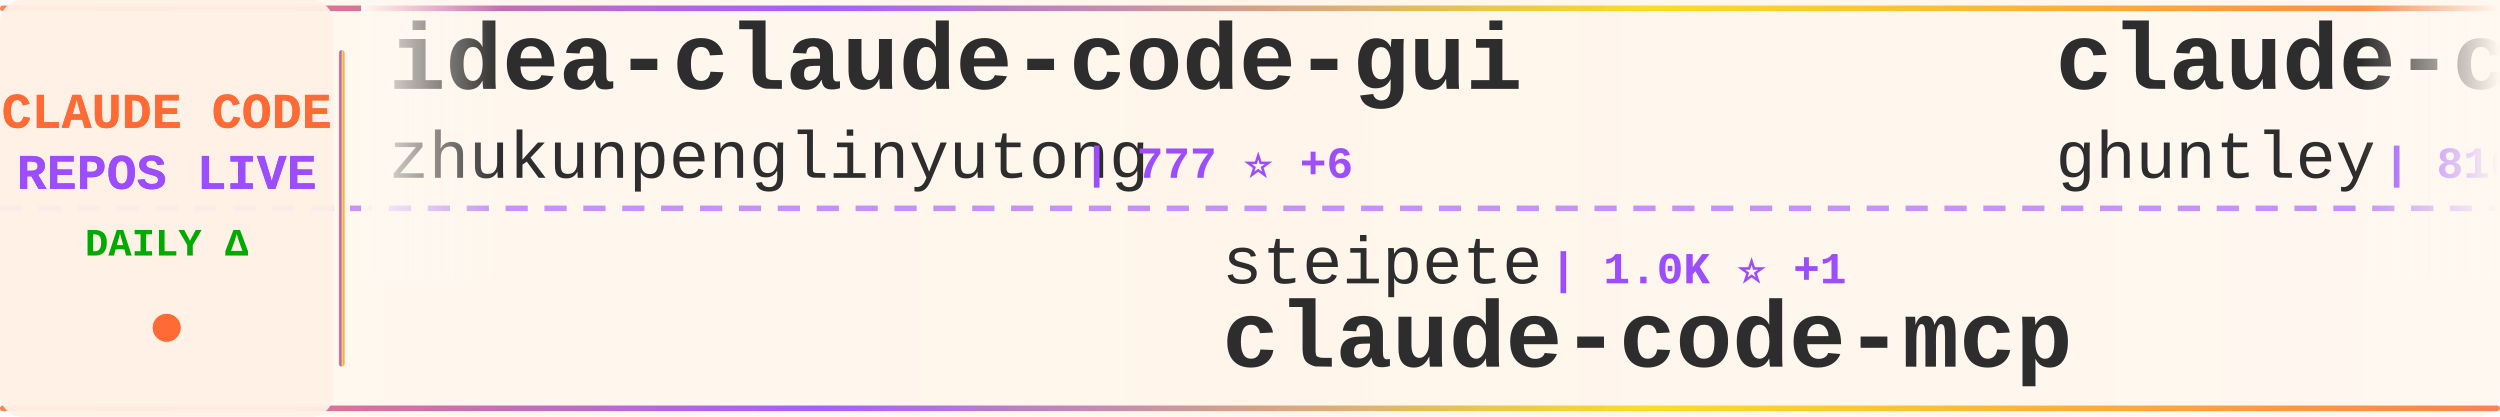
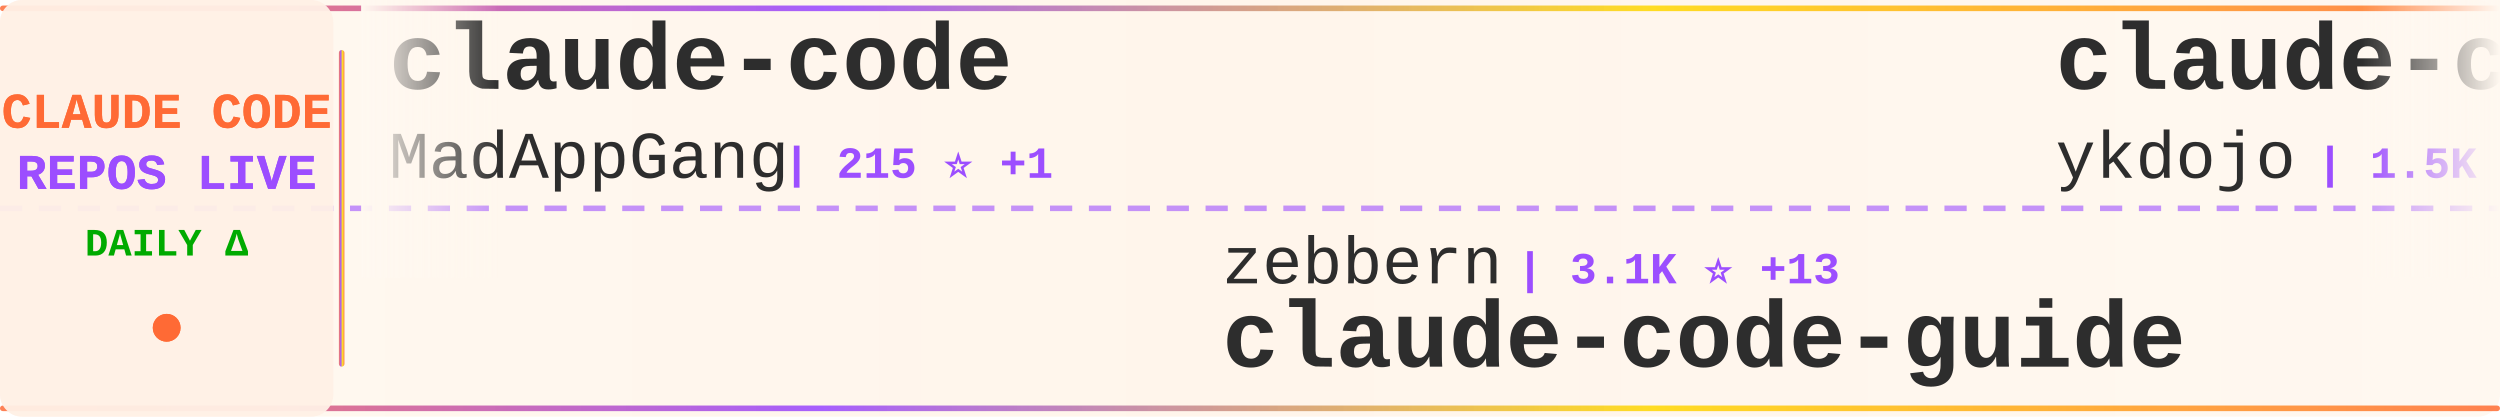
<svg xmlns="http://www.w3.org/2000/svg" width="900" height="150">
  <defs>
    <linearGradient id="tickerBg" x1="0%" y1="0%" x2="100%" y2="0%">
      <stop offset="0%" style="stop-color:#fff8f0;stop-opacity:0.98" />
      <stop offset="50%" style="stop-color:#fff5eb;stop-opacity:1" />
      <stop offset="100%" style="stop-color:#fff8f0;stop-opacity:0.98" />
    </linearGradient>
    <linearGradient id="borderGrad" x1="0%" y1="0%" x2="100%" y2="0%">
      <stop offset="0%" style="stop-color:#FF6B35;stop-opacity:0.85">
        <animate attributeName="stop-opacity" values="0.85;1;0.85" dur="2s" repeatCount="indefinite" />
      </stop>
      <stop offset="33%" style="stop-color:#9C4EFF;stop-opacity:0.9">
        <animate attributeName="stop-opacity" values="0.9;1;0.9" dur="2.2s" repeatCount="indefinite" />
      </stop>
      <stop offset="66%" style="stop-color:#FFD700;stop-opacity:0.85">
        <animate attributeName="stop-opacity" values="0.85;1;0.85" dur="1.8s" repeatCount="indefinite" />
      </stop>
      <stop offset="100%" style="stop-color:#FF6B35;stop-opacity:0.85">
        <animate attributeName="stop-opacity" values="0.85;1;0.85" dur="2s" repeatCount="indefinite" />
      </stop>
    </linearGradient>
    <filter id="textGlow">
      <feGaussianBlur stdDeviation="0.15" result="coloredBlur" />
      <feMerge>
        <feMergeNode in="coloredBlur" />
        <feMergeNode in="SourceGraphic" />
      </feMerge>
    </filter>
    <filter id="metricGlow">
      <feGaussianBlur stdDeviation="0.2" result="coloredBlur" />
      <feMerge>
        <feMergeNode in="coloredBlur" />
        <feMergeNode in="SourceGraphic" />
      </feMerge>
    </filter>
    <linearGradient id="leftFade" x1="0%" y1="0%" x2="100%" y2="0%">
      <stop offset="0%" style="stop-color:#fff8f0;stop-opacity:1" />
      <stop offset="100%" style="stop-color:#fff8f0;stop-opacity:0" />
    </linearGradient>
    <linearGradient id="rightFade" x1="0%" y1="0%" x2="100%" y2="0%">
      <stop offset="0%" style="stop-color:#fff8f0;stop-opacity:0" />
      <stop offset="100%" style="stop-color:#fff8f0;stop-opacity:1" />
    </linearGradient>
  </defs>
  <rect width="900" height="150" fill="url(#tickerBg)" rx="8" />
  <rect x="0" y="2" width="900" height="2" fill="url(#borderGrad)" rx="1" />
  <rect x="0" y="146" width="900" height="2" fill="url(#borderGrad)" rx="1" />
  <line x1="0" y1="75" x2="900" y2="75" stroke="#9C4EFF" stroke-width="2" stroke-dasharray="8 6" opacity="0.6" />
  <rect x="0" y="0" width="120" height="150" fill="#fff0e6" opacity="0.95" rx="8" />
  <text x="60" y="46" font-family="'Courier New', monospace" font-size="18" font-weight="bold" fill="#FF6B35" text-anchor="middle" filter="url(#textGlow)">
    CLAUDE CODE
  </text>
  <text x="60" y="68" font-family="'Courier New', monospace" font-size="18" font-weight="bold" fill="#9C4EFF" text-anchor="middle" filter="url(#textGlow)">
    REPOS LIVE
  </text>
  <text x="60" y="92" font-family="'Courier New', monospace" font-size="14" font-weight="bold" fill="#00aa00" text-anchor="middle">
    DAILY Δ
  </text>
  <circle cx="60" cy="118" r="5" fill="#FF6B35" filter="url(#metricGlow)">
    <animate attributeName="r" values="4;6;4" dur="1.5s" repeatCount="indefinite" />
    <animate attributeName="opacity" values="0.6;1;0.6" dur="1.5s" repeatCount="indefinite" />
  </circle>
  <rect x="122" y="18" width="2" height="114" fill="url(#borderGrad)" rx="1" />
  <clipPath id="tickerClip">
    <rect x="130" y="0" width="770" height="150" />
  </clipPath>
  <g clip-path="url(#tickerClip)">
    <g id="tickerItems">
      <animateTransform attributeName="transform" attributeType="XML" type="translate" from="0 0" to="-3000 0" dur="54s" repeatCount="indefinite" />
      <g transform="translate(0, 0)">
-         <text x="140" y="32" font-family="'Courier New', monospace" font-size="34" font-weight="bold" fill="#2d2d2d">idea-claude-code-gui</text>
-         <text x="140" y="64" font-family="'Courier New', monospace" font-size="24" font-weight="normal" fill="#2d2d2d" opacity="1.0">zhukunpenglinyutong</text>
-         <text x="390" y="64" font-family="'Courier New', monospace" font-size="16" font-weight="bold" fill="#9C4EFF"> | 777 ⭐ +6</text>
+         <text x="140" y="32" font-family="'Courier New', monospace" font-size="34" font-weight="bold" fill="#2d2d2d">claude-code</text>
+         <text x="140" y="64" font-family="'Courier New', monospace" font-size="24" font-weight="normal" fill="#2d2d2d" opacity="1.0">MadAppGang</text>
+         <text x="282" y="64" font-family="'Courier New', monospace" font-size="16" font-weight="bold" fill="#9C4EFF"> | 215 ⭐ +1</text>
      </g>
      <g transform="translate(300, 0)">
-         <text x="140" y="102" font-family="'Courier New', monospace" font-size="24" font-weight="normal" fill="#2d2d2d" opacity="1.0">steipete</text>
-         <text x="258" y="102" font-family="'Courier New', monospace" font-size="16" font-weight="bold" fill="#9C4EFF"> | 1.0K ⭐ +1</text>
-         <text x="140" y="132" font-family="'Courier New', monospace" font-size="34" font-weight="bold" fill="#2d2d2d">claude-code-mcp</text>
+         <text x="140" y="102" font-family="'Courier New', monospace" font-size="24" font-weight="normal" fill="#2d2d2d" opacity="1.0">zebbern</text>
+         <text x="246" y="102" font-family="'Courier New', monospace" font-size="16" font-weight="bold" fill="#9C4EFF"> | 3.1K ⭐ +13</text>
+         <text x="140" y="132" font-family="'Courier New', monospace" font-size="34" font-weight="bold" fill="#2d2d2d">claude-code-guide</text>
      </g>
      <g transform="translate(600, 0)">
-         <text x="140" y="32" font-family="'Courier New', monospace" font-size="34" font-weight="bold" fill="#2d2d2d">claude-code-source-code-...</text>
-         <text x="140" y="64" font-family="'Courier New', monospace" font-size="24" font-weight="normal" fill="#2d2d2d" opacity="1.0">ghuntley</text>
-         <text x="258" y="64" font-family="'Courier New', monospace" font-size="16" font-weight="bold" fill="#9C4EFF"> | 810 ⭐ +2</text>
+         <text x="140" y="32" font-family="'Courier New', monospace" font-size="34" font-weight="bold" fill="#2d2d2d">claude-code-tips</text>
+         <text x="140" y="64" font-family="'Courier New', monospace" font-size="24" font-weight="normal" fill="#2d2d2d" opacity="1.0">ykdojo</text>
+         <text x="234" y="64" font-family="'Courier New', monospace" font-size="16" font-weight="bold" fill="#9C4EFF"> | 1.5K ⭐ +54</text>
      </g>
      <g transform="translate(900, 0)">
-         <text x="140" y="102" font-family="'Courier New', monospace" font-size="24" font-weight="normal" fill="#2d2d2d" opacity="1.0">Njengah</text>
-         <text x="246" y="102" font-family="'Courier New', monospace" font-size="16" font-weight="bold" fill="#9C4EFF"> | 1.2K ⭐ +5</text>
-         <text x="140" y="132" font-family="'Courier New', monospace" font-size="34" font-weight="bold" fill="#2d2d2d">claude-code-cheat-sheet</text>
+         <text x="140" y="102" font-family="'Courier New', monospace" font-size="24" font-weight="normal" fill="#2d2d2d" opacity="1.0">ericbuess</text>
+         <text x="270" y="102" font-family="'Courier New', monospace" font-size="16" font-weight="bold" fill="#9C4EFF"> | 573 ⭐ +2</text>
+         <text x="140" y="132" font-family="'Courier New', monospace" font-size="34" font-weight="bold" fill="#2d2d2d">claude-code-docs</text>
      </g>
      <g transform="translate(1200, 0)">
-         <text x="140" y="32" font-family="'Courier New', monospace" font-size="34" font-weight="bold" fill="#2d2d2d">claude-code-action</text>
-         <text x="140" y="64" font-family="'Courier New', monospace" font-size="24" font-weight="normal" fill="#2d2d2d" opacity="1.0">anthropics</text>
-         <text x="282" y="64" font-family="'Courier New', monospace" font-size="16" font-weight="bold" fill="#9C4EFF"> | 5.3K ⭐ +23</text>
+         <text x="140" y="32" font-family="'Courier New', monospace" font-size="34" font-weight="bold" fill="#2d2d2d">superdesign</text>
+         <text x="140" y="64" font-family="'Courier New', monospace" font-size="24" font-weight="normal" fill="#2d2d2d" opacity="1.0">superdesigndev</text>
+         <text x="330" y="64" font-family="'Courier New', monospace" font-size="16" font-weight="bold" fill="#9C4EFF"> | 5.8K ⭐ +12</text>
      </g>
      <g transform="translate(1500, 0)">
-         <text x="140" y="102" font-family="'Courier New', monospace" font-size="24" font-weight="normal" fill="#2d2d2d" opacity="1.0">daaain</text>
-         <text x="234" y="102" font-family="'Courier New', monospace" font-size="16" font-weight="bold" fill="#9C4EFF"> | 648 ⭐ +1</text>
-         <text x="140" y="132" font-family="'Courier New', monospace" font-size="34" font-weight="bold" fill="#2d2d2d">claude-code-log</text>
+         <text x="140" y="102" font-family="'Courier New', monospace" font-size="24" font-weight="normal" fill="#2d2d2d" opacity="1.0">UfoMiao</text>
+         <text x="246" y="102" font-family="'Courier New', monospace" font-size="16" font-weight="bold" fill="#9C4EFF"> | 5.3K ⭐ +15</text>
+         <text x="140" y="132" font-family="'Courier New', monospace" font-size="34" font-weight="bold" fill="#2d2d2d">zcf</text>
      </g>
      <g transform="translate(1800, 0)">
-         <text x="140" y="32" font-family="'Courier New', monospace" font-size="34" font-weight="bold" fill="#2d2d2d">Claude-Code-Development-...</text>
-         <text x="140" y="64" font-family="'Courier New', monospace" font-size="24" font-weight="normal" fill="#2d2d2d" opacity="1.0">peterkrueck</text>
-         <text x="294" y="64" font-family="'Courier New', monospace" font-size="16" font-weight="bold" fill="#9C4EFF"> | 1.3K ⭐ +4</text>
+         <text x="140" y="32" font-family="'Courier New', monospace" font-size="34" font-weight="bold" fill="#2d2d2d">claude-code-acp</text>
+         <text x="140" y="64" font-family="'Courier New', monospace" font-size="24" font-weight="normal" fill="#2d2d2d" opacity="1.0">zed-industries</text>
+         <text x="330" y="64" font-family="'Courier New', monospace" font-size="16" font-weight="bold" fill="#9C4EFF"> | 776 ⭐ +8</text>
      </g>
      <g transform="translate(2100, 0)">
-         <text x="140" y="102" font-family="'Courier New', monospace" font-size="24" font-weight="normal" fill="#2d2d2d" opacity="1.0">kepano</text>
-         <text x="234" y="102" font-family="'Courier New', monospace" font-size="16" font-weight="bold" fill="#9C4EFF"> | 7.7K ⭐ +142</text>
-         <text x="140" y="132" font-family="'Courier New', monospace" font-size="34" font-weight="bold" fill="#2d2d2d">obsidian-skills</text>
+         <text x="140" y="102" font-family="'Courier New', monospace" font-size="24" font-weight="normal" fill="#2d2d2d" opacity="1.0">router-for-me</text>
+         <text x="318" y="102" font-family="'Courier New', monospace" font-size="16" font-weight="bold" fill="#9C4EFF"> | 7.7K ⭐ +140</text>
+         <text x="140" y="132" font-family="'Courier New', monospace" font-size="34" font-weight="bold" fill="#2d2d2d">CLIProxyAPI</text>
      </g>
      <g transform="translate(2400, 0)">
-         <text x="140" y="32" font-family="'Courier New', monospace" font-size="34" font-weight="bold" fill="#2d2d2d">agents</text>
-         <text x="140" y="64" font-family="'Courier New', monospace" font-size="24" font-weight="normal" fill="#2d2d2d" opacity="1.0">wshobson</text>
-         <text x="258" y="64" font-family="'Courier New', monospace" font-size="16" font-weight="bold" fill="#9C4EFF"> | 26.3K ⭐ +133</text>
+         <text x="140" y="32" font-family="'Courier New', monospace" font-size="34" font-weight="bold" fill="#2d2d2d">claude-code-configs</text>
+         <text x="140" y="64" font-family="'Courier New', monospace" font-size="24" font-weight="normal" fill="#2d2d2d" opacity="1.0">Matt-Dionis</text>
+         <text x="294" y="64" font-family="'Courier New', monospace" font-size="16" font-weight="bold" fill="#9C4EFF"> | 604 ⭐ +1</text>
      </g>
      <g transform="translate(2700, 0)">
-         <text x="140" y="102" font-family="'Courier New', monospace" font-size="24" font-weight="normal" fill="#2d2d2d" opacity="1.0">kodu-ai</text>
-         <text x="246" y="102" font-family="'Courier New', monospace" font-size="16" font-weight="bold" fill="#9C4EFF"> | 5.3K ⭐ +2</text>
-         <text x="140" y="132" font-family="'Courier New', monospace" font-size="34" font-weight="bold" fill="#2d2d2d">claude-coder</text>
+         <text x="140" y="102" font-family="'Courier New', monospace" font-size="24" font-weight="normal" fill="#2d2d2d" opacity="1.0">feiskyer</text>
+         <text x="258" y="102" font-family="'Courier New', monospace" font-size="16" font-weight="bold" fill="#9C4EFF"> | 1.1K ⭐ +11</text>
+         <text x="140" y="132" font-family="'Courier New', monospace" font-size="34" font-weight="bold" fill="#2d2d2d">claude-code-settings</text>
      </g>
      <g transform="translate(3000, 0)">
-         <text x="140" y="32" font-family="'Courier New', monospace" font-size="34" font-weight="bold" fill="#2d2d2d">idea-claude-code-gui</text>
-         <text x="140" y="64" font-family="'Courier New', monospace" font-size="24" font-weight="normal" fill="#2d2d2d" opacity="1.0">zhukunpenglinyutong</text>
-         <text x="390" y="64" font-family="'Courier New', monospace" font-size="16" font-weight="bold" fill="#9C4EFF"> | 777 ⭐ +6</text>
+         <text x="140" y="32" font-family="'Courier New', monospace" font-size="34" font-weight="bold" fill="#2d2d2d">claude-code</text>
+         <text x="140" y="64" font-family="'Courier New', monospace" font-size="24" font-weight="normal" fill="#2d2d2d" opacity="1.0">MadAppGang</text>
+         <text x="282" y="64" font-family="'Courier New', monospace" font-size="16" font-weight="bold" fill="#9C4EFF"> | 215 ⭐ +1</text>
      </g>
      <g transform="translate(3300, 0)">
-         <text x="140" y="102" font-family="'Courier New', monospace" font-size="24" font-weight="normal" fill="#2d2d2d" opacity="1.0">steipete</text>
-         <text x="258" y="102" font-family="'Courier New', monospace" font-size="16" font-weight="bold" fill="#9C4EFF"> | 1.0K ⭐ +1</text>
-         <text x="140" y="132" font-family="'Courier New', monospace" font-size="34" font-weight="bold" fill="#2d2d2d">claude-code-mcp</text>
+         <text x="140" y="102" font-family="'Courier New', monospace" font-size="24" font-weight="normal" fill="#2d2d2d" opacity="1.0">zebbern</text>
+         <text x="246" y="102" font-family="'Courier New', monospace" font-size="16" font-weight="bold" fill="#9C4EFF"> | 3.1K ⭐ +13</text>
+         <text x="140" y="132" font-family="'Courier New', monospace" font-size="34" font-weight="bold" fill="#2d2d2d">claude-code-guide</text>
      </g>
      <g transform="translate(3600, 0)">
-         <text x="140" y="32" font-family="'Courier New', monospace" font-size="34" font-weight="bold" fill="#2d2d2d">claude-code-source-code-...</text>
-         <text x="140" y="64" font-family="'Courier New', monospace" font-size="24" font-weight="normal" fill="#2d2d2d" opacity="1.0">ghuntley</text>
-         <text x="258" y="64" font-family="'Courier New', monospace" font-size="16" font-weight="bold" fill="#9C4EFF"> | 810 ⭐ +2</text>
+         <text x="140" y="32" font-family="'Courier New', monospace" font-size="34" font-weight="bold" fill="#2d2d2d">claude-code-tips</text>
+         <text x="140" y="64" font-family="'Courier New', monospace" font-size="24" font-weight="normal" fill="#2d2d2d" opacity="1.0">ykdojo</text>
+         <text x="234" y="64" font-family="'Courier New', monospace" font-size="16" font-weight="bold" fill="#9C4EFF"> | 1.5K ⭐ +54</text>
      </g>
      <g transform="translate(3900, 0)">
-         <text x="140" y="102" font-family="'Courier New', monospace" font-size="24" font-weight="normal" fill="#2d2d2d" opacity="1.0">Njengah</text>
-         <text x="246" y="102" font-family="'Courier New', monospace" font-size="16" font-weight="bold" fill="#9C4EFF"> | 1.2K ⭐ +5</text>
-         <text x="140" y="132" font-family="'Courier New', monospace" font-size="34" font-weight="bold" fill="#2d2d2d">claude-code-cheat-sheet</text>
+         <text x="140" y="102" font-family="'Courier New', monospace" font-size="24" font-weight="normal" fill="#2d2d2d" opacity="1.0">ericbuess</text>
+         <text x="270" y="102" font-family="'Courier New', monospace" font-size="16" font-weight="bold" fill="#9C4EFF"> | 573 ⭐ +2</text>
+         <text x="140" y="132" font-family="'Courier New', monospace" font-size="34" font-weight="bold" fill="#2d2d2d">claude-code-docs</text>
      </g>
    </g>
  </g>
  <rect x="130" y="0" width="50" height="100" fill="url(#leftFade)" />
  <rect x="850" y="0" width="50" height="100" fill="url(#rightFade)" />
</svg>
